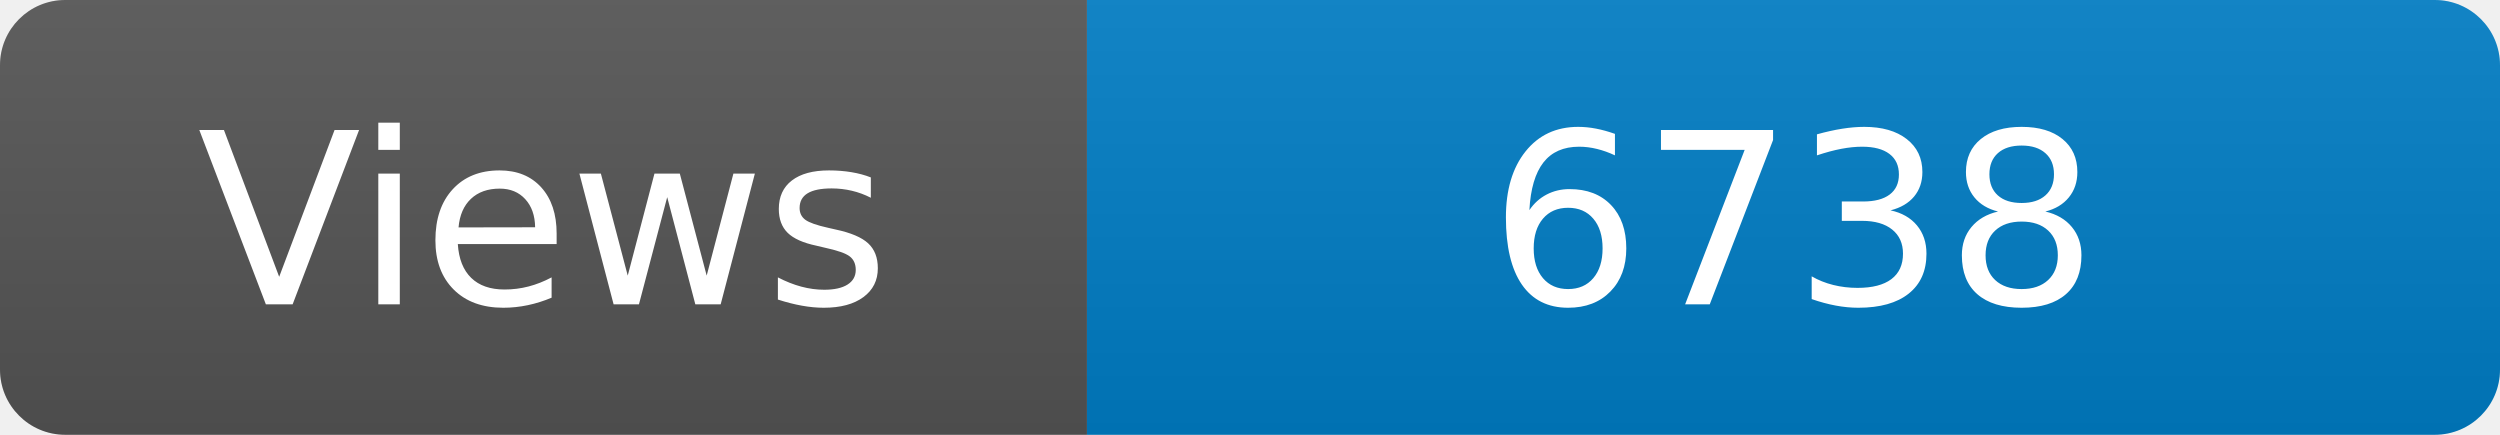
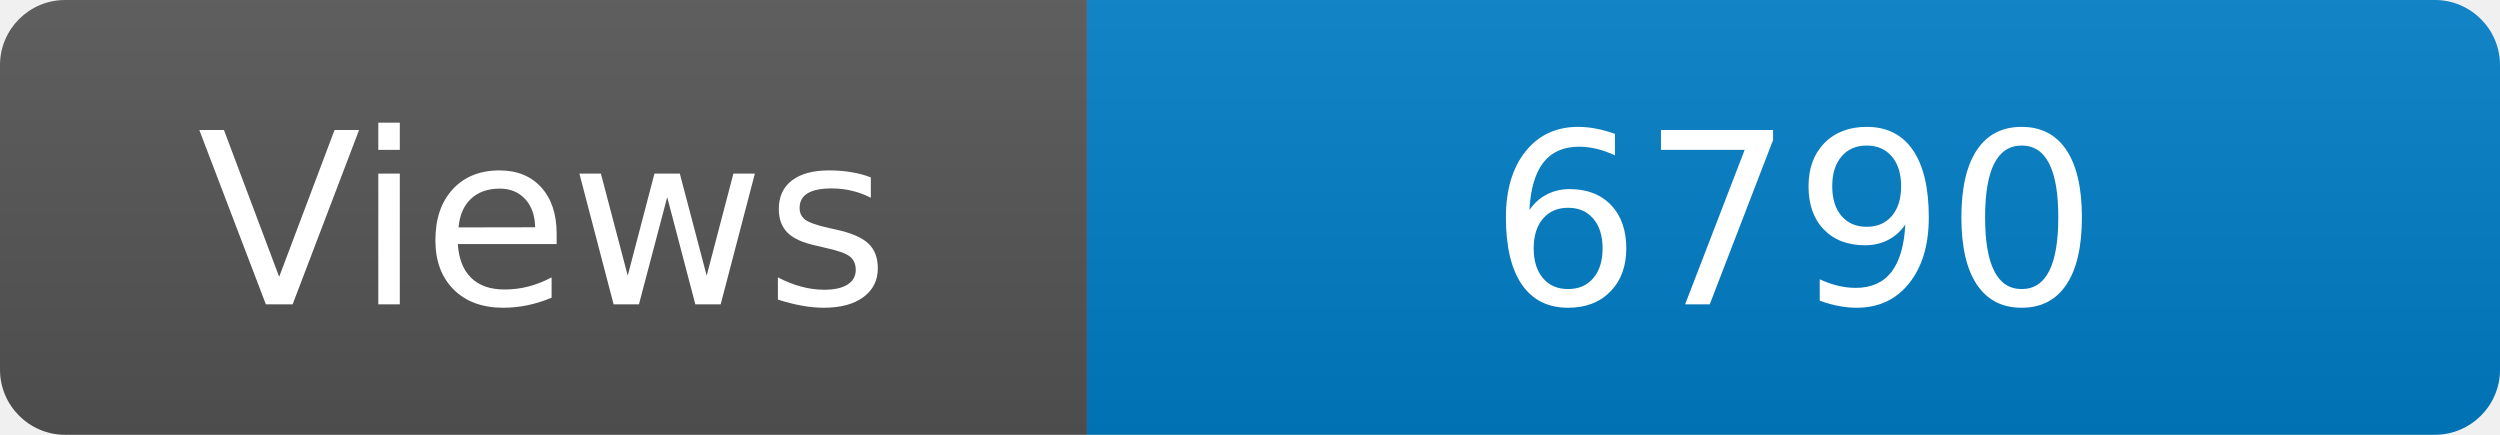
<svg xmlns="http://www.w3.org/2000/svg" width="115" height="20" role="img" aria-label="Maintained?: yes">
  <linearGradient id="s" x2="0" y2="100%">
    <stop offset="0" stop-color="#bbb" stop-opacity=".1" />
    <stop offset="1" stop-opacity=".1" />
  </linearGradient>
  <clipPath id="r">
    <rect width="115" height="20" rx="3" fill="#fff" />
  </clipPath>
  <g clip-path="url(#r)">
    <rect width="50" height="20" fill="#555" />
    <rect x="50" width="160" height="20" fill="#007ec6" />
    <rect width="115" height="20" fill="url(#s)" />
  </g>
  <g fill="#fff" text-anchor="middle" font-family="Verdana,Geneva,DejaVu Sans,sans-serif" font-size="110">
    <text x="250" y="140" transform="scale(.1)" fill="#fff">Views</text>
-     <text x="825" y="140" transform="scale(.1)" fill="#fff">6738</text>
+     <text x="825" y="140" transform="scale(.1)" fill="#fff">6790</text>
  </g>
</svg>
